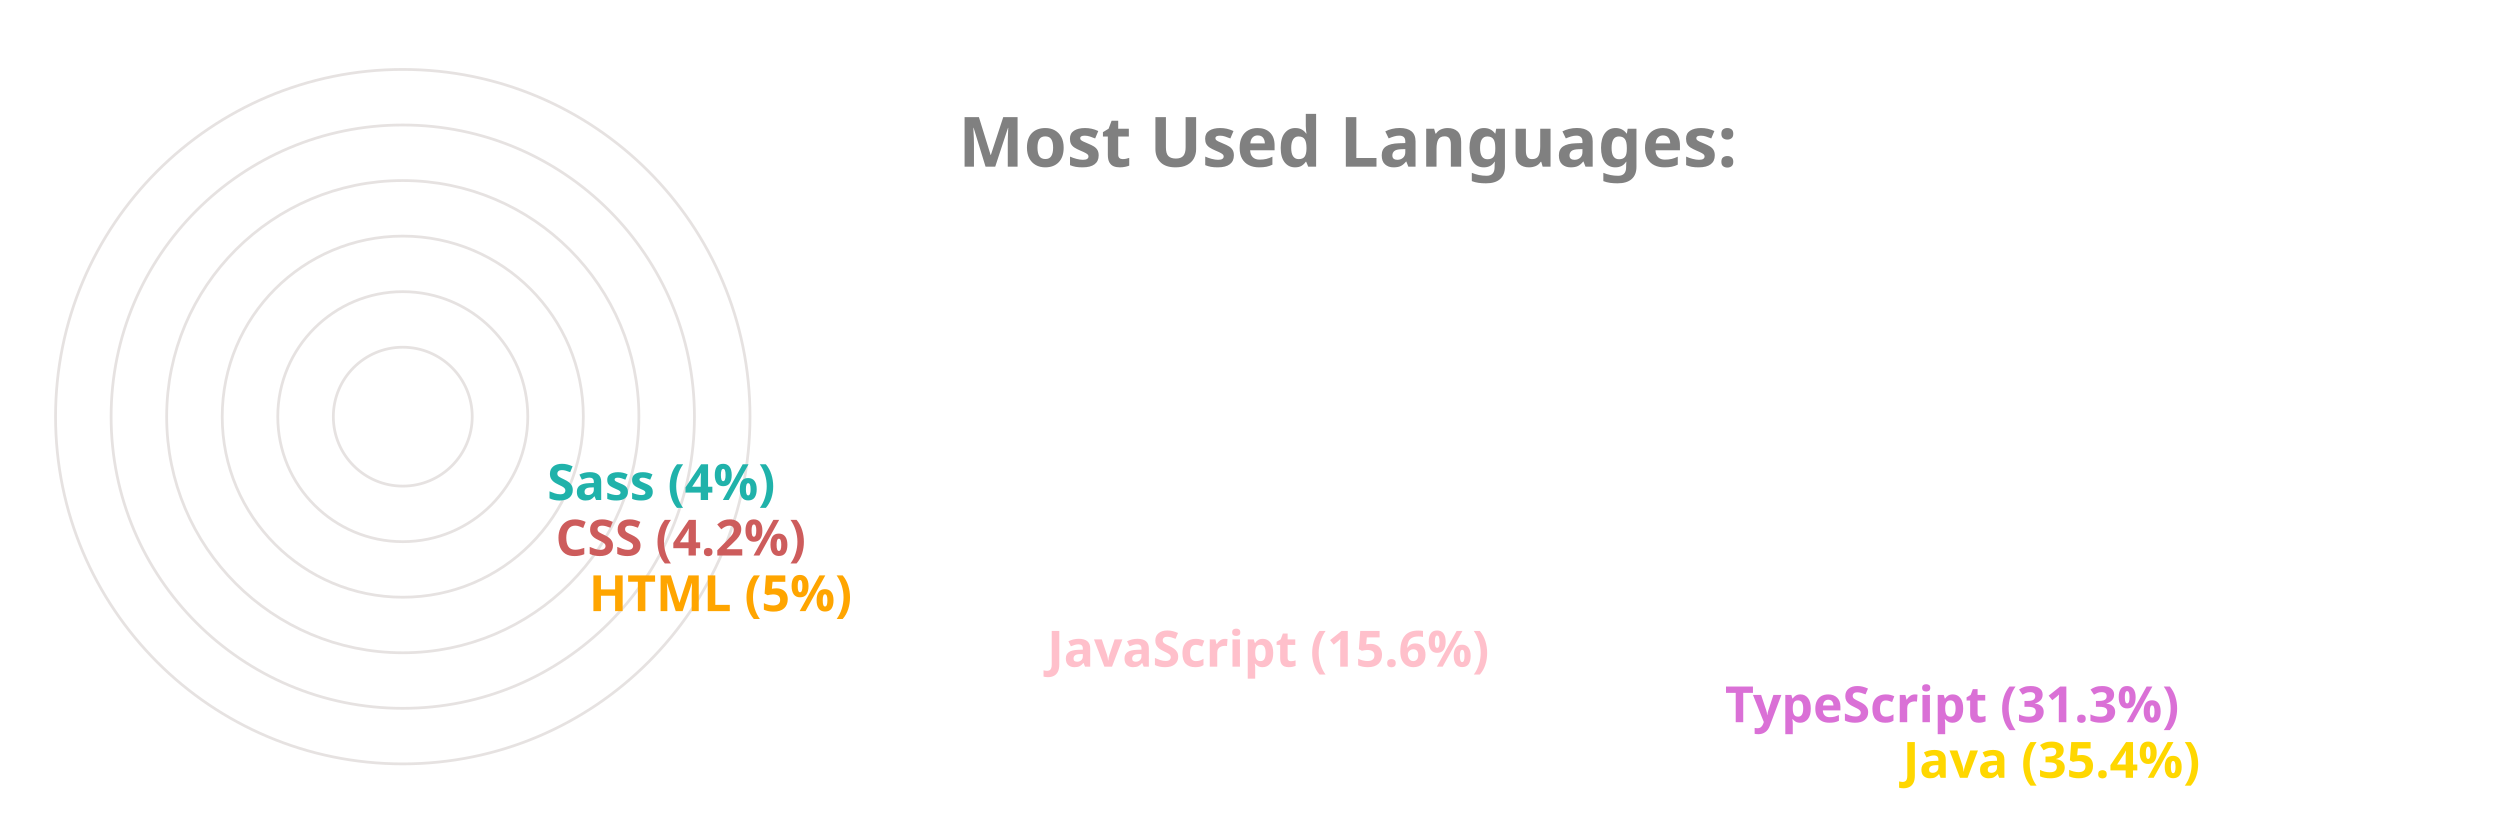
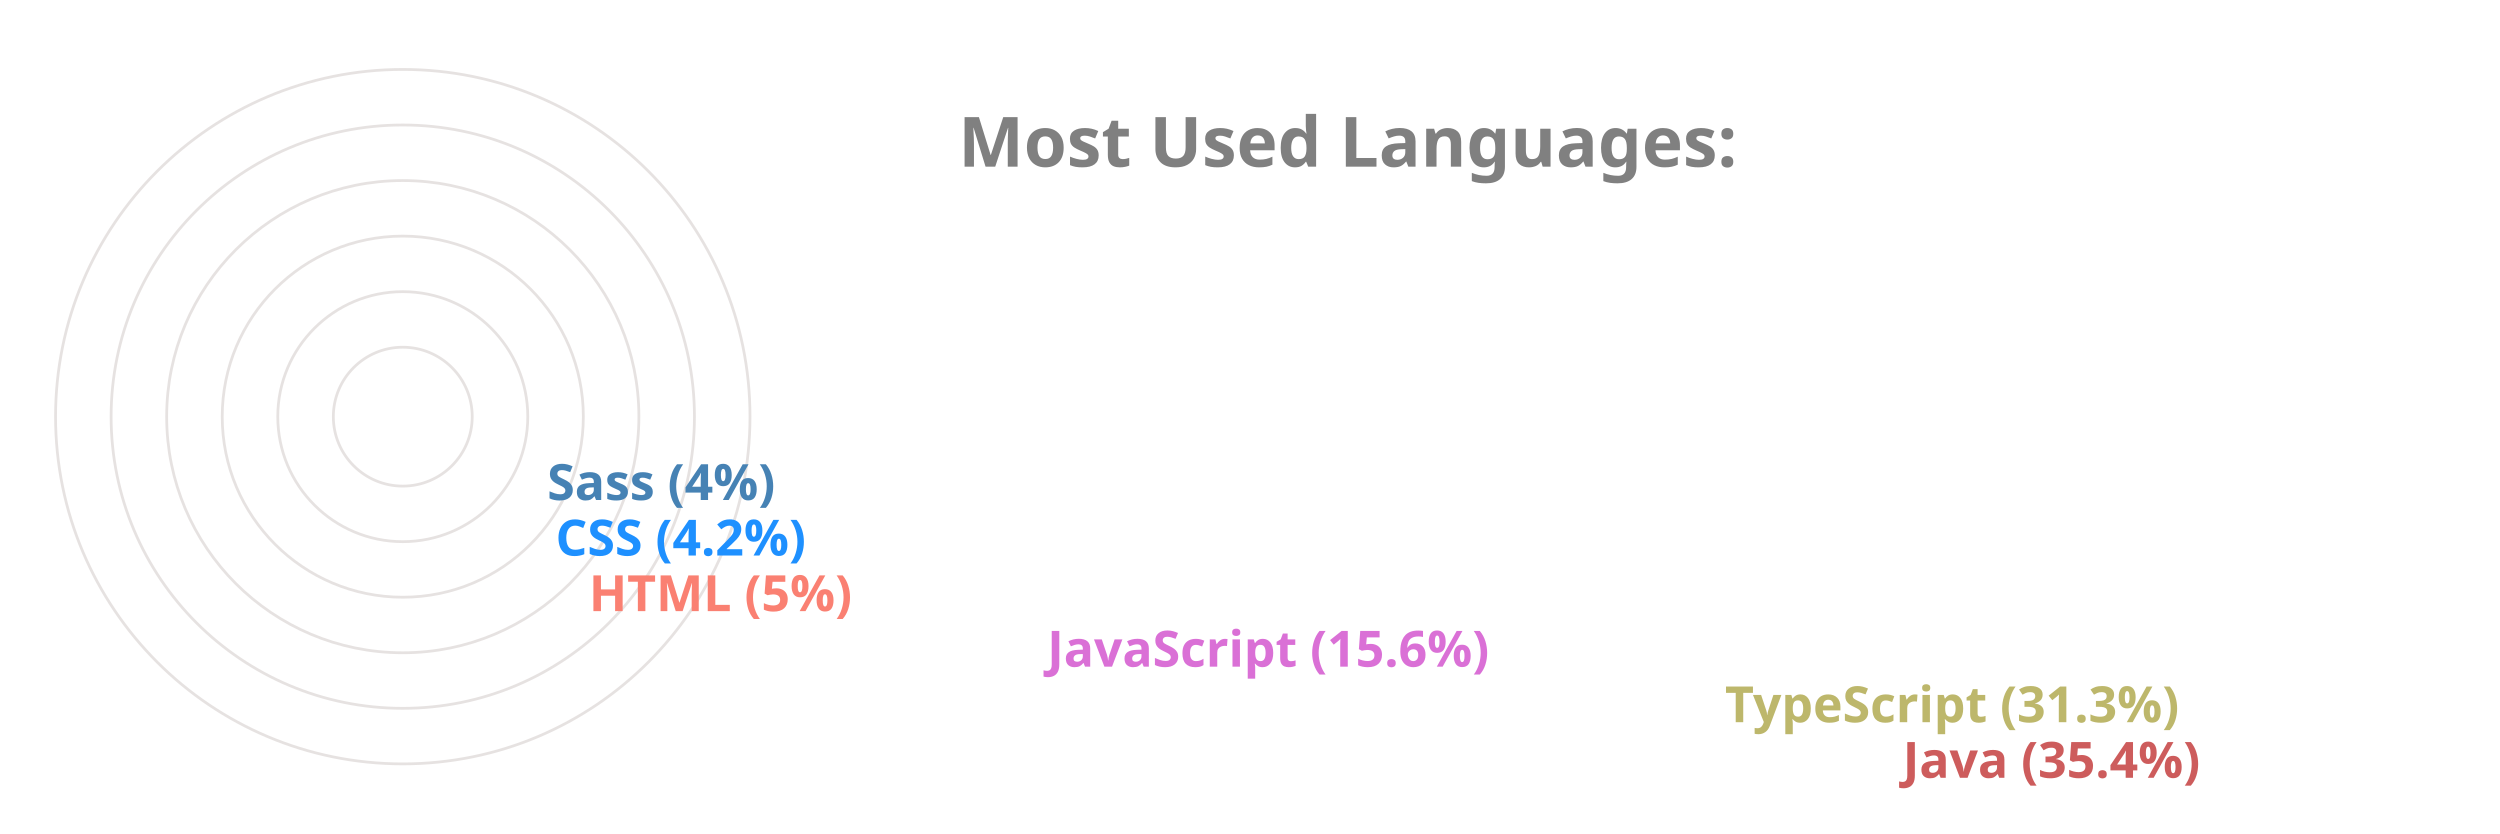
<svg xmlns="http://www.w3.org/2000/svg" viewBox="0 0 650 300" height="200px" width="600px">
  <style>
		.label {
			font: bold 25px sans-serif;
			color: #404040;
			-webkit-text-stroke: 1px white;
	  	}
		.name {
			font: bold 18px sans-serif;
			color: #404040;
	  	}

		.line {
			stroke-dasharray: 1000;
			stroke-dashoffset: 1000;
			animation: dash 3.5s ease-in-out forwards;	
			animation-iteration-count: infinite;
			animation-direction: alternate-reverse;
		}

		.path {
			stroke-dasharray: 1000;
			stroke-dashoffset: 1000;
			animation: dash 3.5s ease-in-out forwards;	
			animation-iteration-count: infinite;
			animation-direction: alternate-reverse;
		}
		  
		@keyframes dash {
			to {
				stroke-dashoffset: 0;
			}
		}

	</style>
  <g stroke="#E6E2E1" fill="none" stroke-width="1">
    <circle cx="20" cy="150" r="125" />
    <circle cx="20" cy="150" r="105" />
    <circle cx="20" cy="150" r="85" />
    <circle cx="20" cy="150" r="65" />
    <circle cx="20" cy="150" r="45" />
    <circle cx="20" cy="150" r="25" />
  </g>
  <g fill="none" stroke-width="20" class="line">
-     <line x2="550" y2="275" x1="20" y1="275" stroke="Gold" />
-     <line x2="486" y2="255" x1="20" y1="255" stroke="Orchid" />
-     <line x2="242" y2="235" x1="20" y1="235" stroke="Pink" />
-     <line x2="77" y2="215" x1="20" y1="215" stroke="Orange" />
-     <line x2="65" y2="195" x1="20" y1="195" stroke="IndianRed" />
-     <line x2="62" y2="175" x1="20" y1="175" stroke="LightSeaGreen" />
+     <line x2="550" y2="275" x1="20" y1="275" stroke="IndianRed" />
+     <line x2="486" y2="255" x1="20" y1="255" stroke="DarkKhaki" />
+     <line x2="242" y2="235" x1="20" y1="235" stroke="Orchid" />
+     <line x2="77" y2="215" x1="20" y1="215" stroke="Salmon" />
+     <line x2="65" y2="195" x1="20" y1="195" stroke="DodgerBlue" />
+     <line x2="62" y2="175" x1="20" y1="175" stroke="SteelBlue" />
  </g>
  <g fill="none" stroke-width="20" stroke-linecap="round" class="path">
-     <path d="M 20 275 A 125 125 45 0 1 -82 78" stroke="Gold" />
-     <path d="M 20 255 A 105 105 45 0 1 -70 95" stroke="Orchid" />
-     <path d="M 20 235 A 85 85 45 0 1 -61 126" stroke="Pink" />
-     <path d="M 20 215 A 65 65 45 0 1 -44 144" stroke="Orange" />
-     <path d="M 20 195 A 45 45 45 0 1 -24 146" stroke="IndianRed" />
-     <path d="M 20 175 A 25 25 45 0 1 -4 148" stroke="LightSeaGreen" />
+     <path d="M 20 275 A 125 125 45 0 1 -82 78" stroke="IndianRed" />
+     <path d="M 20 255 A 105 105 45 0 1 -70 95" stroke="DarkKhaki" />
+     <path d="M 20 235 A 85 85 45 0 1 -61 126" stroke="Orchid" />
+     <path d="M 20 215 A 65 65 45 0 1 -44 144" stroke="Salmon" />
+     <path d="M 20 195 A 45 45 45 0 1 -24 146" stroke="DodgerBlue" />
+     <path d="M 20 175 A 25 25 45 0 1 -4 148" stroke="SteelBlue" />
  </g>
  <g class="name">
-     <text x="560" y="280" fill="Gold">Java (35.4%)</text>
-     <text x="496" y="260" fill="Orchid">TypeScript (31.3%)</text>
-     <text x="252" y="240" fill="Pink">JavaScript (15.6%)</text>
-     <text x="87" y="220" fill="Orange">HTML (5%)</text>
-     <text x="75" y="200" fill="IndianRed">CSS (4.2%)</text>
-     <text x="72" y="180" fill="LightSeaGreen">Sass (4%)</text>
+     <text x="560" y="280" fill="IndianRed">Java (35.4%)</text>
+     <text x="496" y="260" fill="DarkKhaki">TypeScript (31.3%)</text>
+     <text x="252" y="240" fill="Orchid">JavaScript (15.6%)</text>
+     <text x="87" y="220" fill="Salmon">HTML (5%)</text>
+     <text x="75" y="200" fill="DodgerBlue">CSS (4.2%)</text>
+     <text x="72" y="180" fill="SteelBlue">Sass (4%)</text>
  </g>
  <g class="label">
    <text x="220" y="60" fill="grey">Most Used Languages:</text>
  </g>
</svg>
